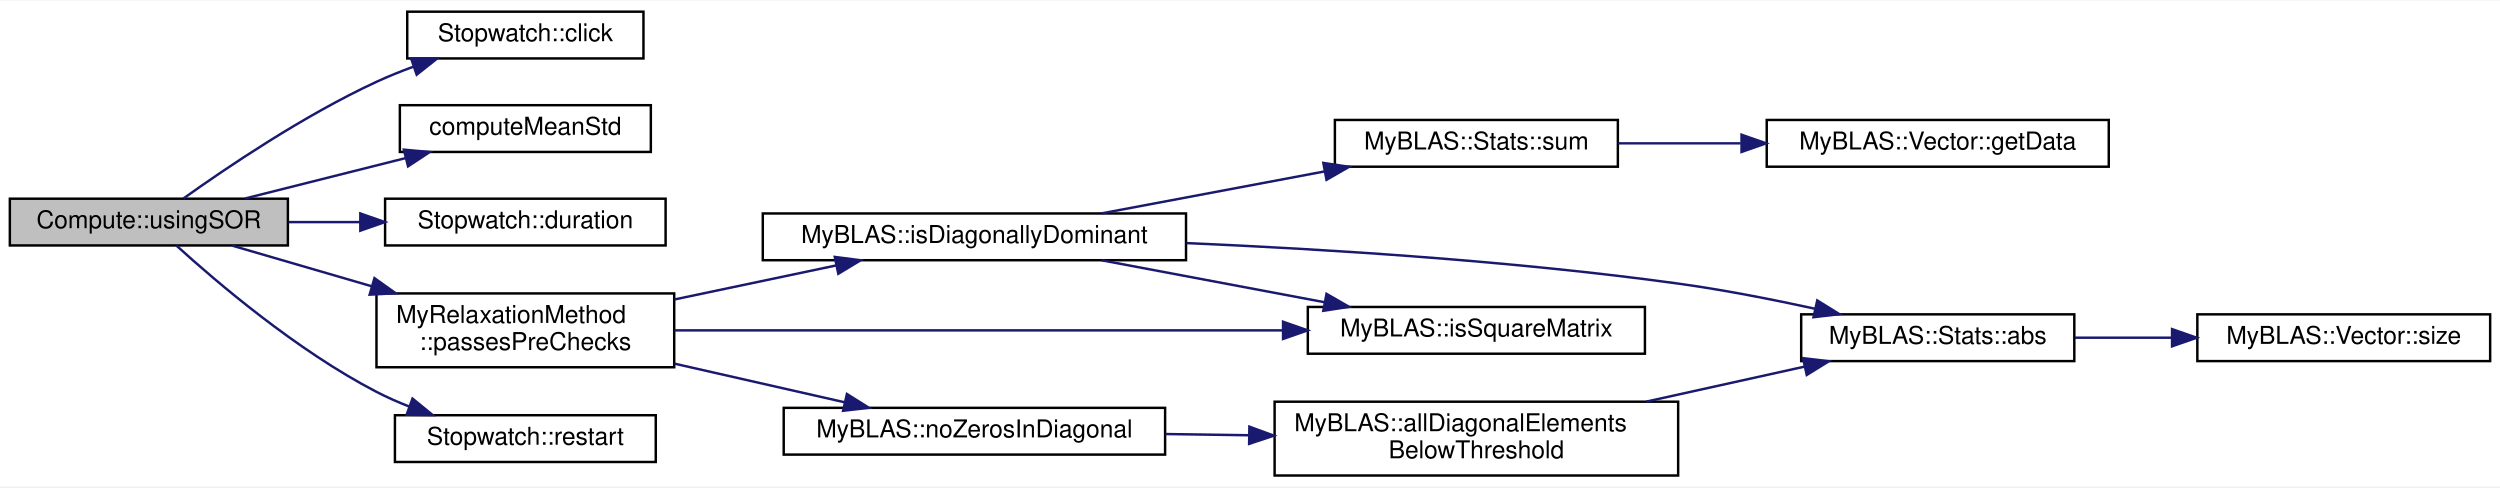
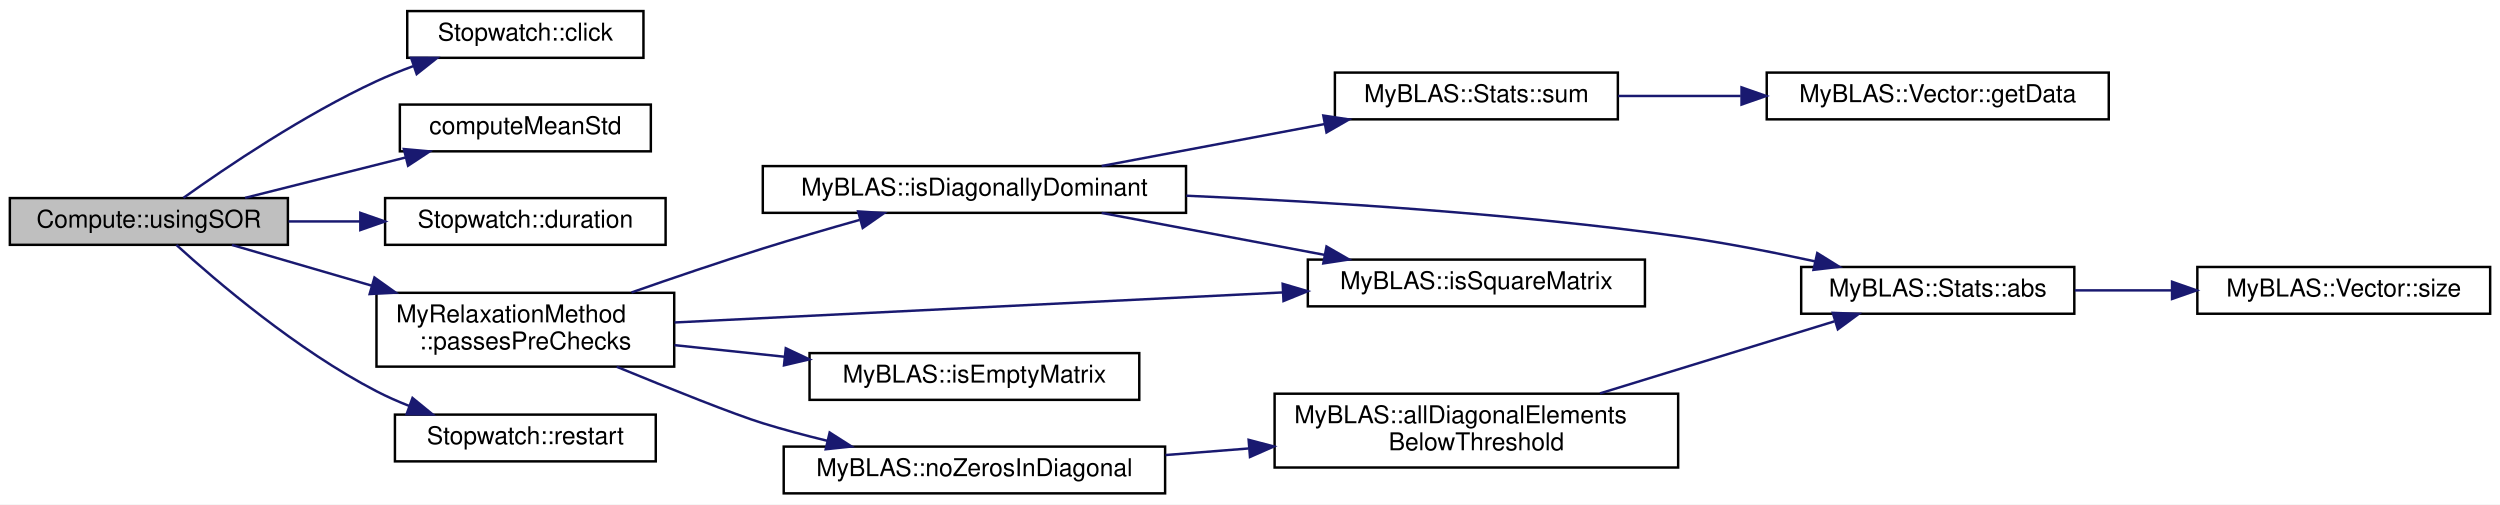
- <svg xmlns="http://www.w3.org/2000/svg" xmlns:xlink="http://www.w3.org/1999/xlink" width="1016pt" height="198pt" viewBox="0.00 0.00 1016.00 197.50">
-   <g id="graph0" class="graph" transform="scale(1 1) rotate(0) translate(4 193.5)">
-     <polygon fill="white" stroke="transparent" points="-4,4 -4,-193.5 1012,-193.5 1012,4 -4,4" />
+ <svg xmlns="http://www.w3.org/2000/svg" xmlns:xlink="http://www.w3.org/1999/xlink" width="1016pt" height="205pt" viewBox="0.00 0.00 1016.00 205.00">
+   <g id="graph0" class="graph" transform="scale(1 1) rotate(0) translate(4 201)">
+     <polygon fill="white" stroke="transparent" points="-4,4 -4,-201 1012,-201 1012,4 -4,4" />
    <g id="node1" class="node">
      <g id="a_node1">
        <a xlink:title="Solves a linear system using the Successive Over-Relaxation (SOR) method.">
-           <polygon fill="#bfbfbf" stroke="black" points="0,-94 0,-113 113,-113 113,-94 0,-94" />
-           <text text-anchor="middle" x="56.5" y="-101" font-family="Helvetica,sans-Serif" font-size="10.00">Compute::usingSOR</text>
+           <polygon fill="#bfbfbf" stroke="black" points="0,-101.5 0,-120.5 113,-120.5 113,-101.5 0,-101.5" />
+           <text text-anchor="middle" x="56.5" y="-108.5" font-family="Helvetica,sans-Serif" font-size="10.00">Compute::usingSOR</text>
        </a>
      </g>
    </g>
    <g id="node2" class="node">
      <g id="a_node2">
        <a xlink:href="../../de/def/classStopwatch.html#a3c8a6cb60a31a8cafd1d2dad1b6c851d" target="_top" xlink:title="Save the current time as the clicked time point.">
-           <polygon fill="white" stroke="black" points="161.5,-170 161.5,-189 257.5,-189 257.5,-170 161.5,-170" />
-           <text text-anchor="middle" x="209.5" y="-177" font-family="Helvetica,sans-Serif" font-size="10.00">Stopwatch::click</text>
+           <polygon fill="white" stroke="black" points="161.5,-177.5 161.5,-196.5 257.5,-196.5 257.5,-177.5 161.5,-177.5" />
+           <text text-anchor="middle" x="209.5" y="-184.5" font-family="Helvetica,sans-Serif" font-size="10.00">Stopwatch::click</text>
        </a>
      </g>
    </g>
    <g id="edge1" class="edge">
-       <path fill="none" stroke="midnightblue" d="M70.55,-113.09C87.79,-125.41 119.44,-146.83 149,-160.5 153.74,-162.69 158.8,-164.73 163.89,-166.6" />
-       <polygon fill="midnightblue" stroke="midnightblue" points="163.06,-170.01 173.65,-169.97 165.34,-163.39 163.06,-170.01" />
+       <path fill="none" stroke="midnightblue" d="M70.55,-120.59C87.79,-132.91 119.44,-154.33 149,-168 153.74,-170.19 158.8,-172.23 163.89,-174.1" />
+       <polygon fill="midnightblue" stroke="midnightblue" points="163.06,-177.51 173.65,-177.47 165.34,-170.89 163.06,-177.51" />
    </g>
    <g id="node3" class="node">
      <g id="a_node3">
        <a xlink:href="../../db/df1/Helpers_8h.html#a47bde9d4fb76f7eee1cfe4a98be0f8db" target="_top" xlink:title="Computes the mean and variance of a numeric vector using Boost Accumulators.">
-           <polygon fill="white" stroke="black" points="158.5,-132 158.5,-151 260.5,-151 260.5,-132 158.5,-132" />
-           <text text-anchor="middle" x="209.5" y="-139" font-family="Helvetica,sans-Serif" font-size="10.00">computeMeanStd</text>
+           <polygon fill="white" stroke="black" points="158.5,-139.5 158.5,-158.5 260.5,-158.5 260.5,-139.5 158.5,-139.5" />
+           <text text-anchor="middle" x="209.5" y="-146.5" font-family="Helvetica,sans-Serif" font-size="10.00">computeMeanStd</text>
        </a>
      </g>
    </g>
    <g id="edge2" class="edge">
-       <path fill="none" stroke="midnightblue" d="M95.6,-113.09C115.44,-118.08 139.88,-124.23 160.95,-129.53" />
-       <polygon fill="midnightblue" stroke="midnightblue" points="160.12,-132.93 170.67,-131.98 161.83,-126.15 160.12,-132.93" />
+       <path fill="none" stroke="midnightblue" d="M95.6,-120.59C115.44,-125.58 139.88,-131.73 160.95,-137.03" />
+       <polygon fill="midnightblue" stroke="midnightblue" points="160.12,-140.43 170.67,-139.48 161.83,-133.65 160.12,-140.43" />
    </g>
    <g id="node4" class="node">
      <g id="a_node4">
        <a xlink:href="../../de/def/classStopwatch.html#ac5fd84825ff7ae966d1963a20e9cf47b" target="_top" xlink:title="Static method to calculate the duration between two time points.">
-           <polygon fill="white" stroke="black" points="152.5,-94 152.5,-113 266.5,-113 266.5,-94 152.5,-94" />
-           <text text-anchor="middle" x="209.5" y="-101" font-family="Helvetica,sans-Serif" font-size="10.00">Stopwatch::duration</text>
+           <polygon fill="white" stroke="black" points="152.5,-101.5 152.5,-120.5 266.5,-120.5 266.5,-101.5 152.5,-101.5" />
+           <text text-anchor="middle" x="209.5" y="-108.5" font-family="Helvetica,sans-Serif" font-size="10.00">Stopwatch::duration</text>
        </a>
      </g>
    </g>
    <g id="edge3" class="edge">
-       <path fill="none" stroke="midnightblue" d="M113.3,-103.5C122.78,-103.5 132.7,-103.5 142.41,-103.5" />
-       <polygon fill="midnightblue" stroke="midnightblue" points="142.43,-107 152.43,-103.5 142.43,-100 142.43,-107" />
+       <path fill="none" stroke="midnightblue" d="M113.3,-111C122.78,-111 132.7,-111 142.41,-111" />
+       <polygon fill="midnightblue" stroke="midnightblue" points="142.43,-114.5 152.43,-111 142.43,-107.5 142.43,-114.5" />
    </g>
    <g id="node5" class="node">
      <g id="a_node5">
        <a xlink:href="../../d7/d9a/namespaceMyRelaxationMethod.html#a985bd80ba02c84e9d1ca2e434a32bd3f" target="_top" xlink:title="Function to perform pre-checks on the coefficient matrix and the right-hand side vector.">
-           <polygon fill="white" stroke="black" points="149,-44.5 149,-74.5 270,-74.5 270,-44.5 149,-44.5" />
-           <text text-anchor="start" x="157" y="-62.5" font-family="Helvetica,sans-Serif" font-size="10.00">MyRelaxationMethod</text>
-           <text text-anchor="middle" x="209.5" y="-51.5" font-family="Helvetica,sans-Serif" font-size="10.00">::passesPreChecks</text>
+           <polygon fill="white" stroke="black" points="149,-52 149,-82 270,-82 270,-52 149,-52" />
+           <text text-anchor="start" x="157" y="-70" font-family="Helvetica,sans-Serif" font-size="10.00">MyRelaxationMethod</text>
+           <text text-anchor="middle" x="209.5" y="-59" font-family="Helvetica,sans-Serif" font-size="10.00">::passesPreChecks</text>
        </a>
      </g>
    </g>
    <g id="edge4" class="edge">
-       <path fill="none" stroke="midnightblue" d="M90.26,-93.95C106.89,-89.11 127.63,-83.07 147.08,-77.4" />
-       <polygon fill="midnightblue" stroke="midnightblue" points="148.18,-80.72 156.8,-74.57 146.22,-74 148.18,-80.72" />
+       <path fill="none" stroke="midnightblue" d="M90.26,-101.45C106.89,-96.61 127.63,-90.57 147.08,-84.9" />
+       <polygon fill="midnightblue" stroke="midnightblue" points="148.18,-88.22 156.8,-82.07 146.22,-81.5 148.18,-88.22" />
    </g>
-     <g id="node14" class="node">
-       <g id="a_node14">
+     <g id="node15" class="node">
+       <g id="a_node15">
        <a xlink:href="../../de/def/classStopwatch.html#a2cc3c2b39972ca34f3ff9622471b1bbb" target="_top" xlink:title="Restart the stopwatch by setting the initial and clicked time points to the current time.">
-           <polygon fill="white" stroke="black" points="156.5,-6 156.5,-25 262.5,-25 262.5,-6 156.5,-6" />
-           <text text-anchor="middle" x="209.5" y="-13" font-family="Helvetica,sans-Serif" font-size="10.00">Stopwatch::restart</text>
+           <polygon fill="white" stroke="black" points="156.5,-13.5 156.5,-32.5 262.5,-32.5 262.5,-13.5 156.5,-13.5" />
+           <text text-anchor="middle" x="209.5" y="-20.5" font-family="Helvetica,sans-Serif" font-size="10.00">Stopwatch::restart</text>
        </a>
      </g>
    </g>
-     <g id="edge15" class="edge">
-       <path fill="none" stroke="midnightblue" d="M67.69,-93.95C83.8,-79.3 116.66,-51.24 149,-34.5 153.23,-32.31 157.76,-30.31 162.37,-28.5" />
-       <polygon fill="midnightblue" stroke="midnightblue" points="163.64,-31.77 171.85,-25.06 161.25,-25.19 163.64,-31.77" />
+     <g id="edge16" class="edge">
+       <path fill="none" stroke="midnightblue" d="M67.69,-101.45C83.8,-86.8 116.66,-58.74 149,-42 153.23,-39.81 157.76,-37.81 162.37,-36" />
+       <polygon fill="midnightblue" stroke="midnightblue" points="163.64,-39.27 171.85,-32.56 161.25,-32.69 163.64,-39.27" />
    </g>
    <g id="node6" class="node">
      <g id="a_node6">
        <a xlink:href="../../d2/d6e/namespaceMyBLAS.html#a4ae8cb61e3457065790607979b939564" target="_top" xlink:title="Checks if the given matrix is diagonally dominant.">
-           <polygon fill="white" stroke="black" points="306,-88 306,-107 478,-107 478,-88 306,-88" />
-           <text text-anchor="middle" x="392" y="-95" font-family="Helvetica,sans-Serif" font-size="10.00">MyBLAS::isDiagonallyDominant</text>
+           <polygon fill="white" stroke="black" points="306,-114.5 306,-133.5 478,-133.5 478,-114.5 306,-114.5" />
+           <text text-anchor="middle" x="392" y="-121.5" font-family="Helvetica,sans-Serif" font-size="10.00">MyBLAS::isDiagonallyDominant</text>
        </a>
      </g>
    </g>
    <g id="edge5" class="edge">
-       <path fill="none" stroke="midnightblue" d="M270.1,-72.05C291.28,-76.51 315.02,-81.5 335.81,-85.88" />
-       <polygon fill="midnightblue" stroke="midnightblue" points="335.25,-89.34 345.76,-87.98 336.69,-82.49 335.25,-89.34" />
+       <path fill="none" stroke="midnightblue" d="M252.64,-82.15C269.2,-87.95 288.43,-94.49 306,-100 318.7,-103.98 332.56,-108.02 345.33,-111.63" />
+       <polygon fill="midnightblue" stroke="midnightblue" points="344.73,-115.09 355.3,-114.41 346.61,-108.35 344.73,-115.09" />
    </g>
    <g id="node9" class="node">
      <g id="a_node9">
        <a xlink:href="../../d2/d6e/namespaceMyBLAS.html#a0b887e323f8337bd87ef20dff8af5c1f" target="_top" xlink:title="Checks if the given matrix is a square matrix.">
-           <polygon fill="white" stroke="black" points="527.5,-50 527.5,-69 664.5,-69 664.5,-50 527.5,-50" />
-           <text text-anchor="middle" x="596" y="-57" font-family="Helvetica,sans-Serif" font-size="10.00">MyBLAS::isSquareMatrix</text>
+           <polygon fill="white" stroke="black" points="527.5,-76.5 527.5,-95.5 664.5,-95.5 664.5,-76.5 527.5,-76.5" />
+           <text text-anchor="middle" x="596" y="-83.5" font-family="Helvetica,sans-Serif" font-size="10.00">MyBLAS::isSquareMatrix</text>
+         </a>
+       </g>
+     </g>
+     <g id="edge12" class="edge">
+       <path fill="none" stroke="midnightblue" d="M270.16,-69.95C336.64,-73.23 444.37,-78.56 517.37,-82.16" />
+       <polygon fill="midnightblue" stroke="midnightblue" points="517.27,-85.66 527.43,-82.66 517.61,-78.67 517.27,-85.66" />
+     </g>
+     <g id="node12" class="node">
+       <g id="a_node12">
+         <a xlink:href="../../d2/d6e/namespaceMyBLAS.html#a1f0325293f4b4969ac4a450ba3db1f87" target="_top" xlink:title="Checks if the given matrix is empty.">
+           <polygon fill="white" stroke="black" points="325,-38.5 325,-57.5 459,-57.5 459,-38.5 325,-38.5" />
+           <text text-anchor="middle" x="392" y="-45.5" font-family="Helvetica,sans-Serif" font-size="10.00">MyBLAS::isEmptyMatrix</text>
        </a>
      </g>
    </g>
    <g id="edge11" class="edge">
-       <path fill="none" stroke="midnightblue" d="M270.16,-59.5C336.64,-59.5 444.37,-59.5 517.37,-59.5" />
-       <polygon fill="midnightblue" stroke="midnightblue" points="517.43,-63 527.43,-59.5 517.43,-56 517.43,-63" />
+       <path fill="none" stroke="midnightblue" d="M270.1,-60.73C284.37,-59.22 299.8,-57.6 314.7,-56.03" />
+       <polygon fill="midnightblue" stroke="midnightblue" points="315.34,-59.48 324.92,-54.96 314.61,-52.52 315.34,-59.48" />
    </g>
-     <g id="node12" class="node">
-       <g id="a_node12">
+     <g id="node13" class="node">
+       <g id="a_node13">
        <a xlink:href="../../d2/d6e/namespaceMyBLAS.html#a56e77d4aef50489830f5ce0ef7bcf7a4" target="_top" xlink:title="Checks if there are no zeros in the diagonal of a matrix.">
-           <polygon fill="white" stroke="black" points="314.5,-9 314.5,-28 469.5,-28 469.5,-9 314.5,-9" />
-           <text text-anchor="middle" x="392" y="-16" font-family="Helvetica,sans-Serif" font-size="10.00">MyBLAS::noZerosInDiagonal</text>
+           <polygon fill="white" stroke="black" points="314.5,-0.5 314.5,-19.5 469.5,-19.5 469.5,-0.5 314.5,-0.5" />
+           <text text-anchor="middle" x="392" y="-7.5" font-family="Helvetica,sans-Serif" font-size="10.00">MyBLAS::noZerosInDiagonal</text>
        </a>
      </g>
    </g>
-     <g id="edge12" class="edge">
-       <path fill="none" stroke="midnightblue" d="M270.1,-45.96C292.44,-40.89 317.62,-35.17 339.2,-30.27" />
-       <polygon fill="midnightblue" stroke="midnightblue" points="340.18,-33.63 349.15,-28.01 338.63,-26.81 340.18,-33.63" />
+     <g id="edge13" class="edge">
+       <path fill="none" stroke="midnightblue" d="M246.62,-51.94C268.56,-42.92 294.49,-32.55 306,-29 314.4,-26.41 323.36,-24.01 332.21,-21.86" />
+       <polygon fill="midnightblue" stroke="midnightblue" points="333.17,-25.23 342.1,-19.54 331.57,-18.42 333.17,-25.23" />
    </g>
    <g id="node7" class="node">
      <g id="a_node7">
        <a xlink:href="../../dd/df5/namespaceMyBLAS_1_1Stats.html#afeaf3b7bba0ff1b952b35d0effc0bca9" target="_top" xlink:title="Function to find the absolute value of each element in a vector.">
-           <polygon fill="white" stroke="black" points="728,-47 728,-66 839,-66 839,-47 728,-47" />
-           <text text-anchor="middle" x="783.5" y="-54" font-family="Helvetica,sans-Serif" font-size="10.00">MyBLAS::Stats::abs</text>
+           <polygon fill="white" stroke="black" points="728,-73.5 728,-92.5 839,-92.5 839,-73.5 728,-73.5" />
+           <text text-anchor="middle" x="783.5" y="-80.5" font-family="Helvetica,sans-Serif" font-size="10.00">MyBLAS::Stats::abs</text>
        </a>
      </g>
    </g>
    <g id="edge6" class="edge">
-       <path fill="none" stroke="midnightblue" d="M478.12,-94.96C534.93,-92.5 611.19,-87.71 678,-78.5 696.27,-75.98 716.12,-72.1 733.56,-68.29" />
-       <polygon fill="midnightblue" stroke="midnightblue" points="734.53,-71.66 743.53,-66.07 733,-64.83 734.53,-71.66" />
+       <path fill="none" stroke="midnightblue" d="M478.12,-121.46C534.93,-119 611.19,-114.21 678,-105 696.27,-102.48 716.12,-98.6 733.56,-94.79" />
+       <polygon fill="midnightblue" stroke="midnightblue" points="734.53,-98.16 743.53,-92.57 733,-91.33 734.53,-98.16" />
    </g>
    <g id="edge8" class="edge">
-       <path fill="none" stroke="midnightblue" d="M443.71,-87.96C471.21,-82.79 505.38,-76.36 534.28,-70.92" />
-       <polygon fill="midnightblue" stroke="midnightblue" points="535.09,-74.33 544.27,-69.04 533.79,-67.45 535.09,-74.33" />
+       <path fill="none" stroke="midnightblue" d="M443.71,-114.46C471.21,-109.29 505.38,-102.86 534.28,-97.42" />
+       <polygon fill="midnightblue" stroke="midnightblue" points="535.09,-100.83 544.27,-95.54 533.79,-93.95 535.09,-100.83" />
    </g>
    <g id="node10" class="node">
      <g id="a_node10">
        <a xlink:href="../../dd/df5/namespaceMyBLAS_1_1Stats.html#aaa0d2e3d22af2b7894169b7c90ba6146" target="_top" xlink:title="Function to find the sum of all elements in a vector.">
-           <polygon fill="white" stroke="black" points="538.5,-126 538.5,-145 653.5,-145 653.5,-126 538.5,-126" />
-           <text text-anchor="middle" x="596" y="-133" font-family="Helvetica,sans-Serif" font-size="10.00">MyBLAS::Stats::sum</text>
+           <polygon fill="white" stroke="black" points="538.5,-152.5 538.5,-171.5 653.5,-171.5 653.5,-152.5 538.5,-152.5" />
+           <text text-anchor="middle" x="596" y="-159.5" font-family="Helvetica,sans-Serif" font-size="10.00">MyBLAS::Stats::sum</text>
        </a>
      </g>
    </g>
    <g id="edge9" class="edge">
-       <path fill="none" stroke="midnightblue" d="M443.71,-107.04C471.21,-112.21 505.38,-118.64 534.28,-124.08" />
-       <polygon fill="midnightblue" stroke="midnightblue" points="533.79,-127.55 544.27,-125.96 535.09,-120.67 533.79,-127.55" />
+       <path fill="none" stroke="midnightblue" d="M443.71,-133.54C471.21,-138.71 505.38,-145.14 534.28,-150.58" />
+       <polygon fill="midnightblue" stroke="midnightblue" points="533.79,-154.05 544.27,-152.46 535.09,-147.17 533.79,-154.05" />
    </g>
    <g id="node8" class="node">
      <g id="a_node8">
        <a xlink:href="../../d4/d4d/classMyBLAS_1_1Vector.html#aae30f8178e4a34d332317c61e77c147a" target="_top" xlink:title="Getter for the size of the vector.">
-           <polygon fill="white" stroke="black" points="889,-47 889,-66 1008,-66 1008,-47 889,-47" />
-           <text text-anchor="middle" x="948.5" y="-54" font-family="Helvetica,sans-Serif" font-size="10.00">MyBLAS::Vector::size</text>
+           <polygon fill="white" stroke="black" points="889,-73.5 889,-92.5 1008,-92.5 1008,-73.5 889,-73.5" />
+           <text text-anchor="middle" x="948.5" y="-80.5" font-family="Helvetica,sans-Serif" font-size="10.00">MyBLAS::Vector::size</text>
        </a>
      </g>
    </g>
    <g id="edge7" class="edge">
-       <path fill="none" stroke="midnightblue" d="M839.23,-56.5C851.78,-56.5 865.29,-56.5 878.36,-56.5" />
-       <polygon fill="midnightblue" stroke="midnightblue" points="878.72,-60 888.72,-56.5 878.72,-53 878.72,-60" />
+       <path fill="none" stroke="midnightblue" d="M839.23,-83C851.78,-83 865.29,-83 878.36,-83" />
+       <polygon fill="midnightblue" stroke="midnightblue" points="878.72,-86.5 888.72,-83 878.72,-79.5 878.72,-86.5" />
    </g>
    <g id="node11" class="node">
      <g id="a_node11">
        <a xlink:href="../../d4/d4d/classMyBLAS_1_1Vector.html#a6188d71192e096e25ae1c1a46150a0ab" target="_top" xlink:title="Getter for the vector data.">
-           <polygon fill="white" stroke="black" points="714,-126 714,-145 853,-145 853,-126 714,-126" />
-           <text text-anchor="middle" x="783.5" y="-133" font-family="Helvetica,sans-Serif" font-size="10.00">MyBLAS::Vector::getData</text>
+           <polygon fill="white" stroke="black" points="714,-152.5 714,-171.5 853,-171.5 853,-152.5 714,-152.5" />
+           <text text-anchor="middle" x="783.5" y="-159.5" font-family="Helvetica,sans-Serif" font-size="10.00">MyBLAS::Vector::getData</text>
        </a>
      </g>
    </g>
    <g id="edge10" class="edge">
-       <path fill="none" stroke="midnightblue" d="M653.66,-135.5C669.37,-135.5 686.71,-135.5 703.44,-135.5" />
-       <polygon fill="midnightblue" stroke="midnightblue" points="703.76,-139 713.76,-135.5 703.76,-132 703.76,-139" />
+       <path fill="none" stroke="midnightblue" d="M653.66,-162C669.37,-162 686.71,-162 703.44,-162" />
+       <polygon fill="midnightblue" stroke="midnightblue" points="703.76,-165.5 713.76,-162 703.76,-158.5 703.76,-165.5" />
    </g>
-     <g id="node13" class="node">
-       <g id="a_node13">
+     <g id="node14" class="node">
+       <g id="a_node14">
        <a xlink:href="../../d2/d6e/namespaceMyBLAS.html#a6b103aca5e5fab29f3d0954b77946dc0" target="_top" xlink:title="Checks if all diagonal elements of a matrix are below a certain threshold.">
-           <polygon fill="white" stroke="black" points="514,-0.5 514,-30.5 678,-30.5 678,-0.5 514,-0.5" />
-           <text text-anchor="start" x="522" y="-18.5" font-family="Helvetica,sans-Serif" font-size="10.00">MyBLAS::allDiagonalElements</text>
-           <text text-anchor="middle" x="596" y="-7.5" font-family="Helvetica,sans-Serif" font-size="10.00">BelowThreshold</text>
+           <polygon fill="white" stroke="black" points="514,-11 514,-41 678,-41 678,-11 514,-11" />
+           <text text-anchor="start" x="522" y="-29" font-family="Helvetica,sans-Serif" font-size="10.00">MyBLAS::allDiagonalElements</text>
+           <text text-anchor="middle" x="596" y="-18" font-family="Helvetica,sans-Serif" font-size="10.00">BelowThreshold</text>
        </a>
      </g>
    </g>
-     <g id="edge13" class="edge">
-       <path fill="none" stroke="midnightblue" d="M469.66,-17.36C480.68,-17.2 492.11,-17.03 503.39,-16.86" />
-       <polygon fill="midnightblue" stroke="midnightblue" points="503.74,-20.36 513.69,-16.71 503.64,-13.36 503.74,-20.36" />
+     <g id="edge14" class="edge">
+       <path fill="none" stroke="midnightblue" d="M469.66,-16.07C480.68,-16.94 492.11,-17.85 503.39,-18.74" />
+       <polygon fill="midnightblue" stroke="midnightblue" points="503.44,-22.26 513.69,-19.56 503.99,-15.28 503.44,-22.26" />
    </g>
-     <g id="edge14" class="edge">
-       <path fill="none" stroke="midnightblue" d="M665.02,-30.53C686.25,-35.23 709.34,-40.33 729.39,-44.76" />
-       <polygon fill="midnightblue" stroke="midnightblue" points="728.75,-48.2 739.27,-46.95 730.26,-41.37 728.75,-48.2" />
+     <g id="edge15" class="edge">
+       <path fill="none" stroke="midnightblue" d="M646.22,-41.13C675.95,-50.26 713.4,-61.77 741.51,-70.41" />
+       <polygon fill="midnightblue" stroke="midnightblue" points="740.83,-73.86 751.42,-73.45 742.89,-67.17 740.83,-73.86" />
    </g>
  </g>
</svg>
